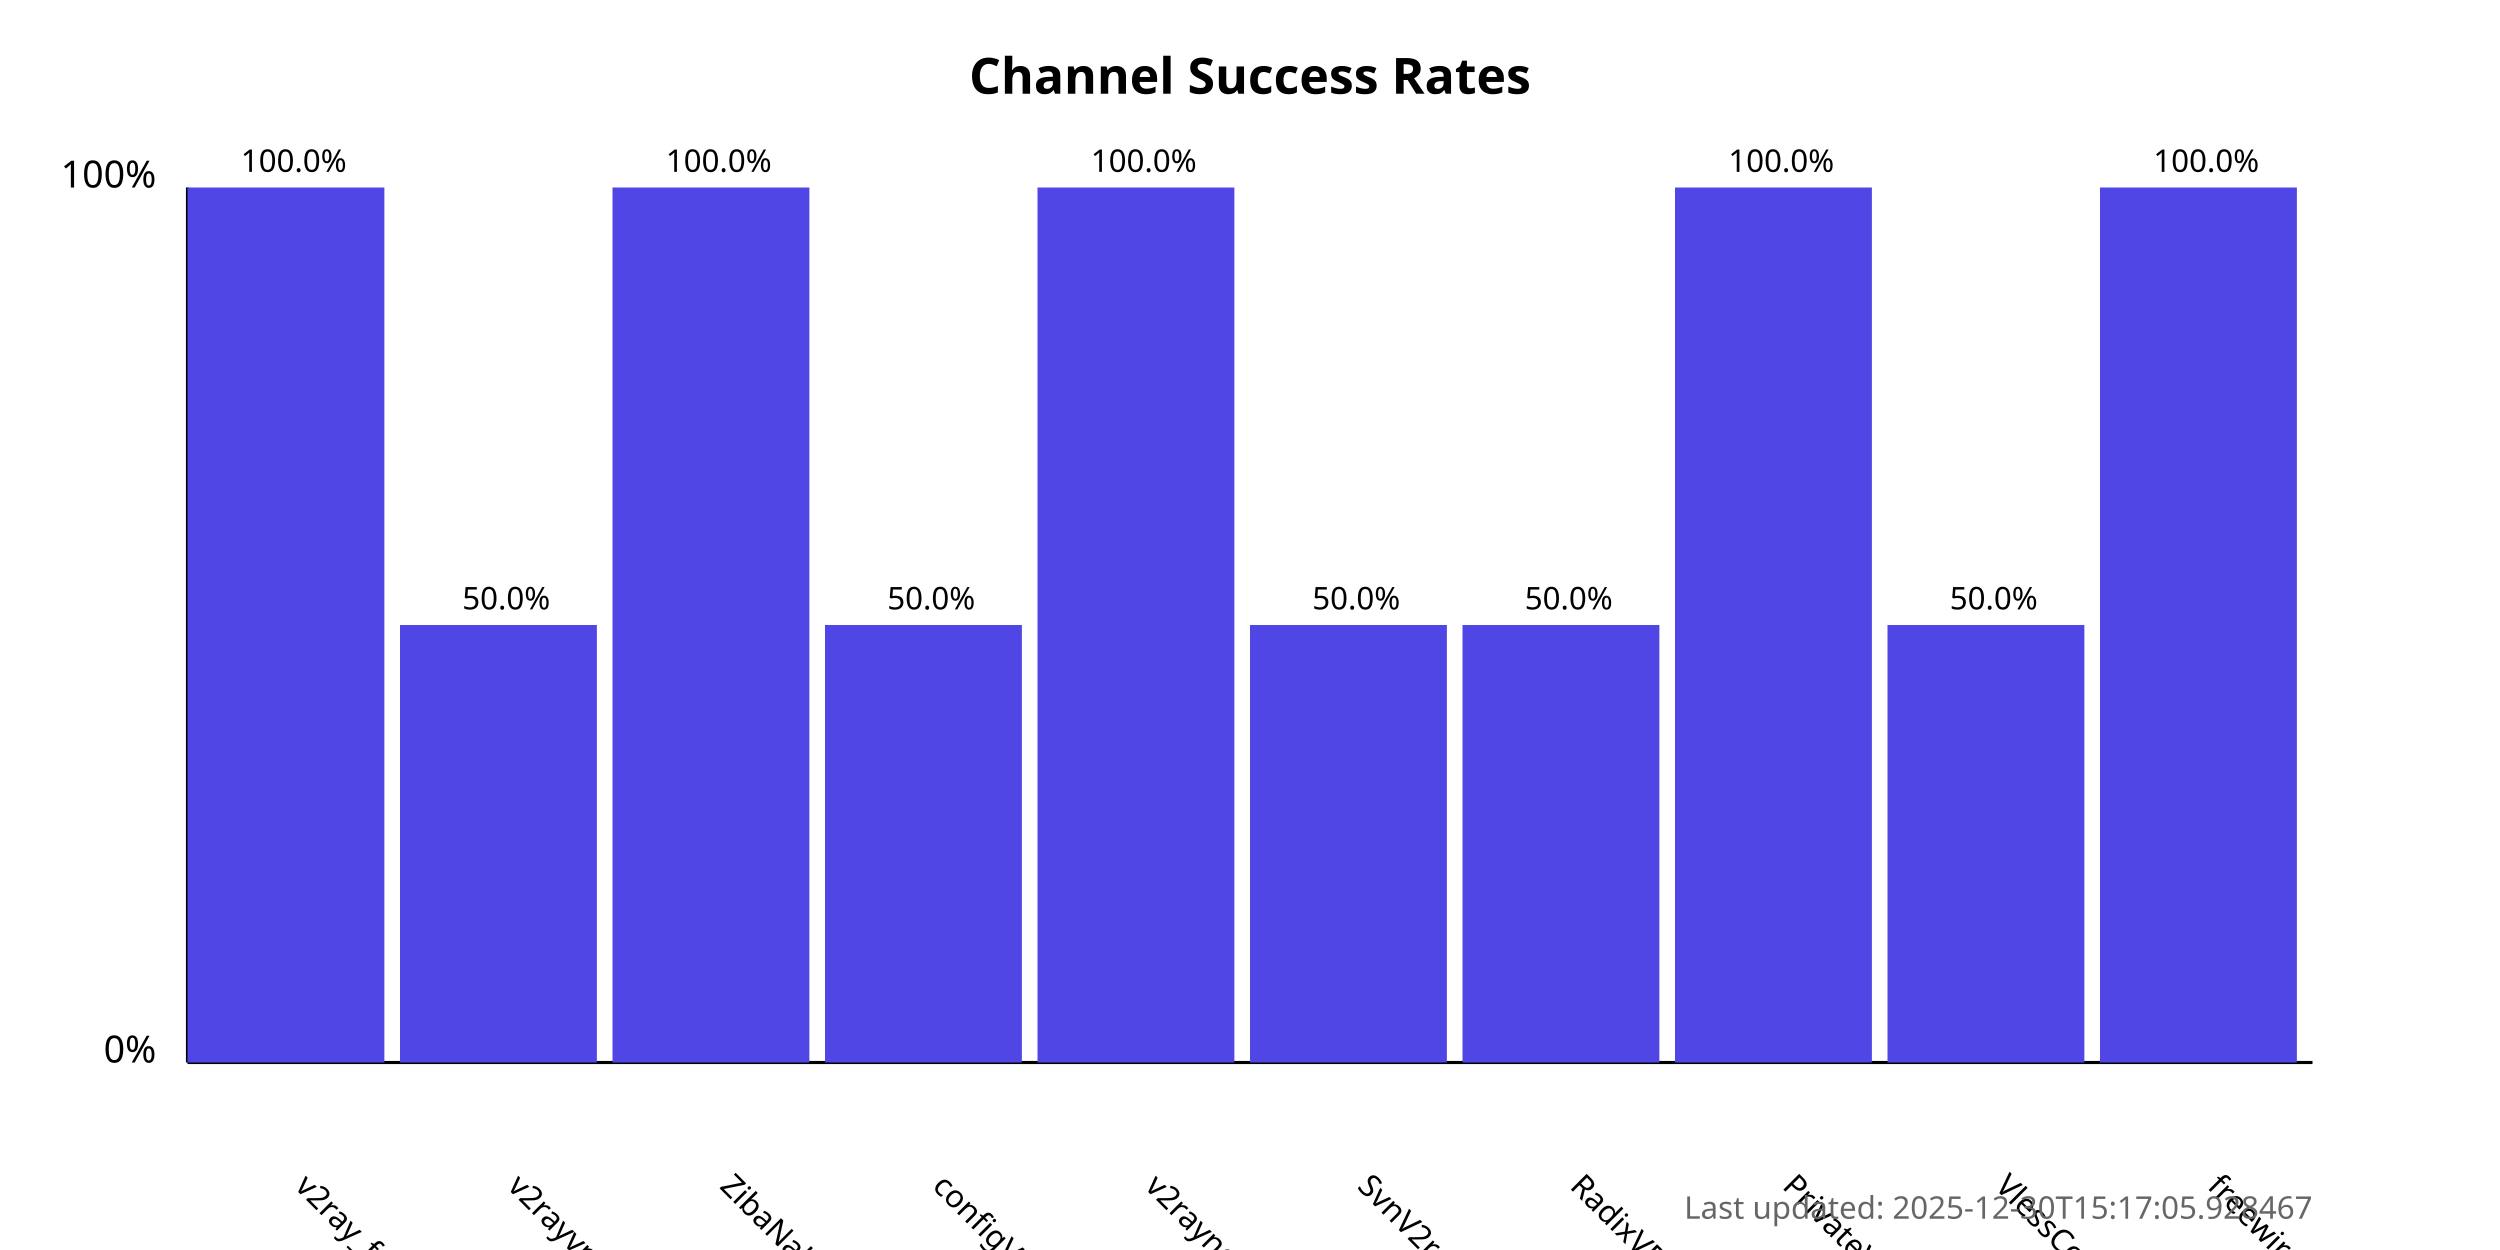
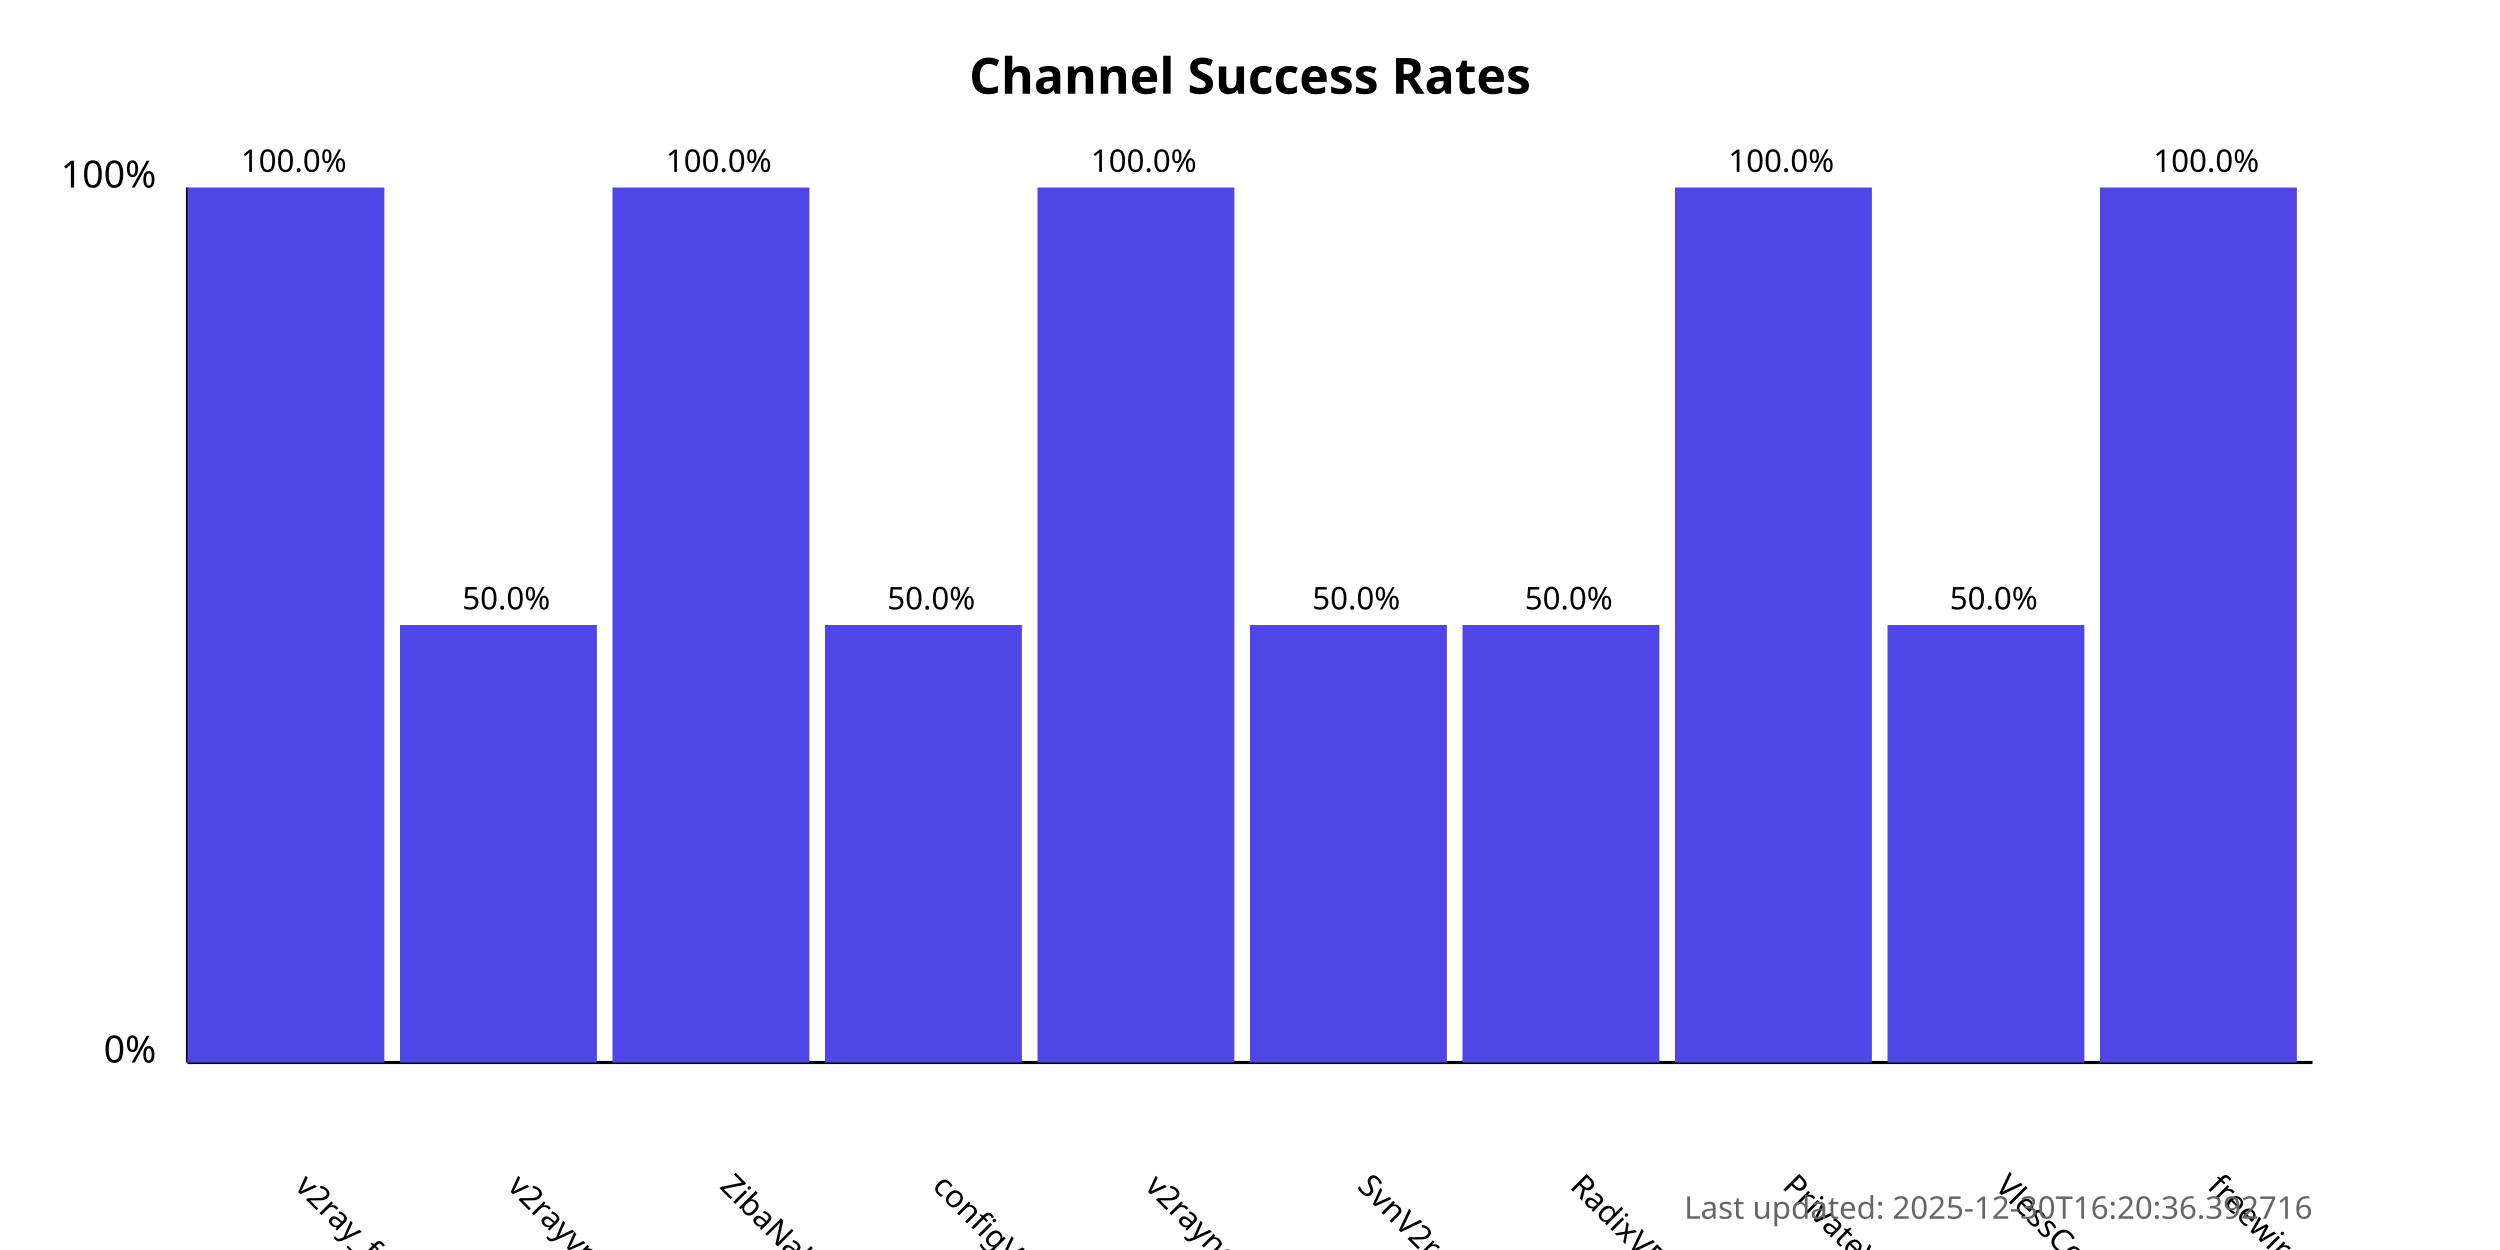
<svg xmlns="http://www.w3.org/2000/svg" width="800" height="400">
  <style>
            .chart-title { font: bold 16px sans-serif; }
            .axis-label { font: 12px sans-serif; }
            .tick-label { font: 10px sans-serif; }
            .bar { fill: #4f46e5; }
            .bar:hover { fill: #6366f1; }
            .timestamp { font: 10px sans-serif; fill: #666; }
        </style>
  <text x="400.0" y="30" text-anchor="middle" class="chart-title">
            Channel Success Rates
        </text>
  <line x1="60" y1="340" x2="60" y2="60" stroke="black" stroke-width="1" />
  <line x1="60" y1="340" x2="740" y2="340" stroke="black" stroke-width="1" />
  <text x="50" y="340" text-anchor="end" class="axis-label">0%</text>
  <text x="50" y="60" text-anchor="end" class="axis-label">100%</text>
  <g>
    <rect x="60" y="60.0" width="63.0" height="280.0" class="bar" />
    <text x="94.0" y="380" transform="rotate(45, 94.0, 380)" text-anchor="start" class="tick-label">
                v2ray_free_conf
            </text>
    <text x="94.0" y="55.0" text-anchor="middle" class="tick-label">
                100.0%
            </text>
  </g>
  <g>
    <rect x="128.0" y="200.0" width="63.0" height="140.0" class="bar" />
    <text x="162.0" y="380" transform="rotate(45, 162.0, 380)" text-anchor="start" class="tick-label">
                v2rayvpno
            </text>
    <text x="162.0" y="195.0" text-anchor="middle" class="tick-label">
                50.0%
            </text>
  </g>
  <g>
    <rect x="196.0" y="60.0" width="63.0" height="280.0" class="bar" />
    <text x="230.0" y="380" transform="rotate(45, 230.0, 380)" text-anchor="start" class="tick-label">
                ZibaNabz
            </text>
    <text x="230.0" y="55.0" text-anchor="middle" class="tick-label">
                100.0%
            </text>
  </g>
  <g>
    <rect x="264.0" y="200.0" width="63.0" height="140.0" class="bar" />
    <text x="298.0" y="380" transform="rotate(45, 298.0, 380)" text-anchor="start" class="tick-label">
                configV2rayForFree
            </text>
    <text x="298.0" y="195.0" text-anchor="middle" class="tick-label">
                50.0%
            </text>
  </g>
  <g>
    <rect x="332.0" y="60.0" width="63.0" height="280.0" class="bar" />
    <text x="366.0" y="380" transform="rotate(45, 366.0, 380)" text-anchor="start" class="tick-label">
                v2rayngvpn
            </text>
    <text x="366.0" y="55.0" text-anchor="middle" class="tick-label">
                100.0%
            </text>
  </g>
  <g>
    <rect x="400.0" y="200.0" width="63.0" height="140.0" class="bar" />
    <text x="434.0" y="380" transform="rotate(45, 434.0, 380)" text-anchor="start" class="tick-label">
                SvnV2ray
            </text>
    <text x="434.0" y="195.0" text-anchor="middle" class="tick-label">
                50.0%
            </text>
  </g>
  <g>
    <rect x="468.0" y="200.0" width="63.0" height="140.0" class="bar" />
    <text x="502.0" y="380" transform="rotate(45, 502.0, 380)" text-anchor="start" class="tick-label">
                RadixVPN
            </text>
    <text x="502.0" y="195.0" text-anchor="middle" class="tick-label">
                50.0%
            </text>
  </g>
  <g>
    <rect x="536.0" y="60.0" width="63.0" height="280.0" class="bar" />
    <text x="570.0" y="380" transform="rotate(45, 570.0, 380)" text-anchor="start" class="tick-label">
                PrivateVPNs
            </text>
    <text x="570.0" y="55.0" text-anchor="middle" class="tick-label">
                100.0%
            </text>
  </g>
  <g>
    <rect x="604.0" y="200.0" width="63.0" height="140.0" class="bar" />
    <text x="638.0" y="380" transform="rotate(45, 638.0, 380)" text-anchor="start" class="tick-label">
                VlessConfig
            </text>
    <text x="638.0" y="195.0" text-anchor="middle" class="tick-label">
                50.0%
            </text>
  </g>
  <g>
    <rect x="672.0" y="60.0" width="63.0" height="280.0" class="bar" />
    <text x="706.0" y="380" transform="rotate(45, 706.0, 380)" text-anchor="start" class="tick-label">
                freewireguard
            </text>
    <text x="706.0" y="55.0" text-anchor="middle" class="tick-label">
                100.0%
            </text>
  </g>
  <text x="740" y="390" text-anchor="end" class="timestamp">
-             Last updated: 2025-12-30T15:17:05.928467
+             Last updated: 2025-12-30T16:20:36.392716
        </text>
</svg>
